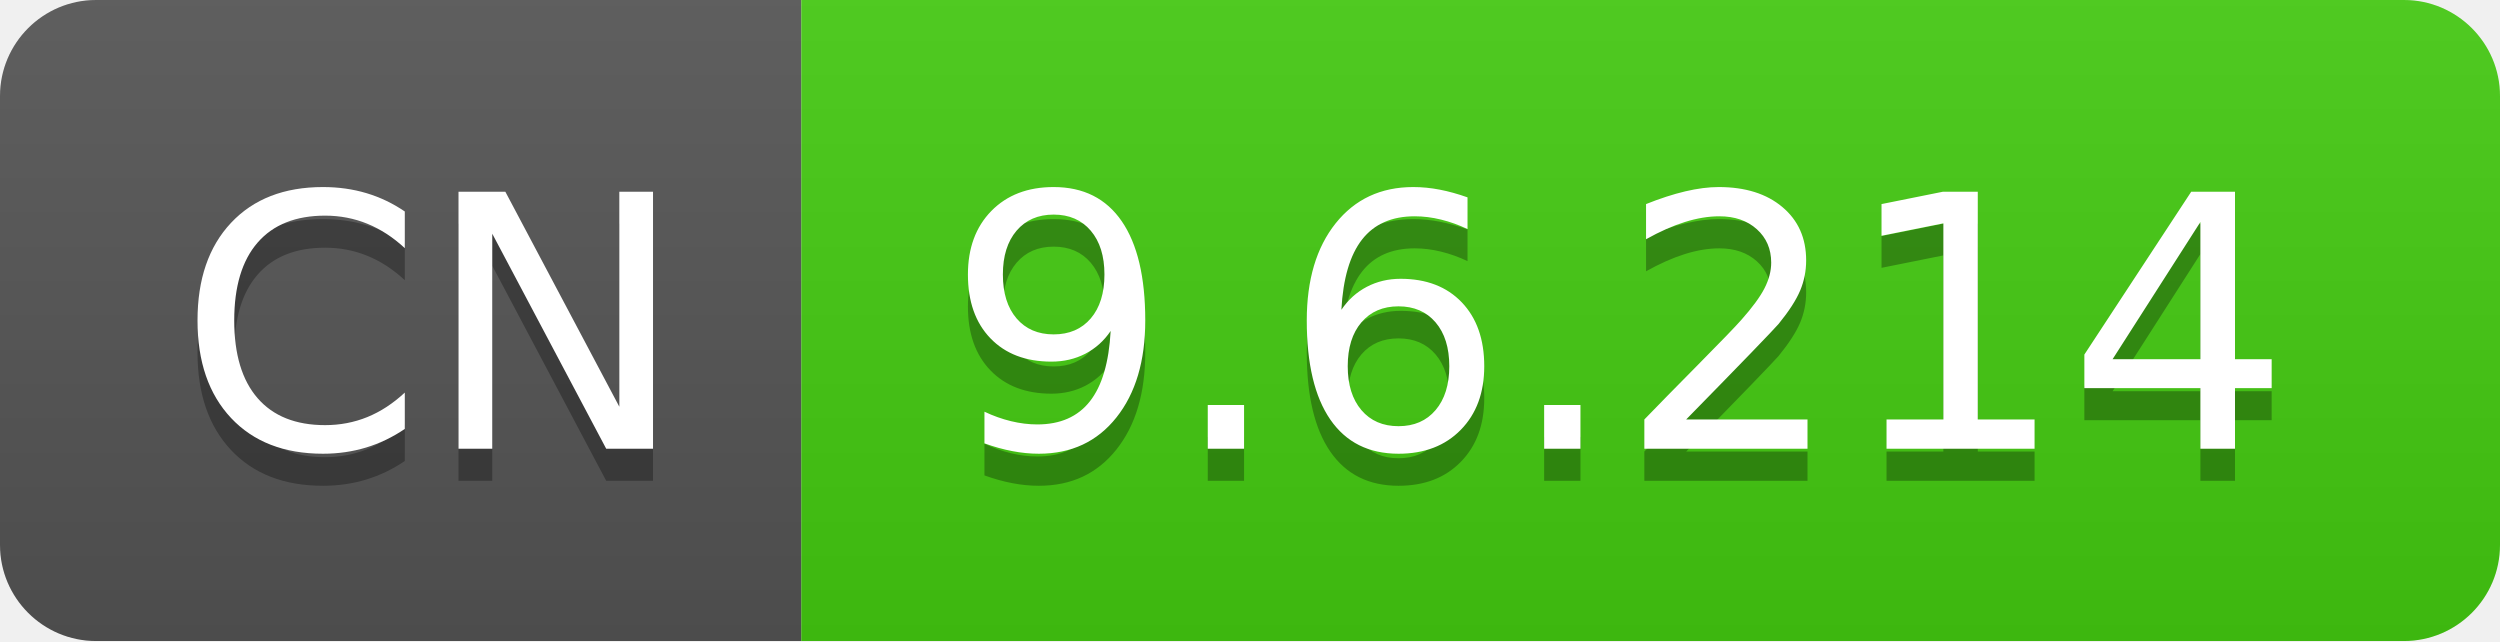
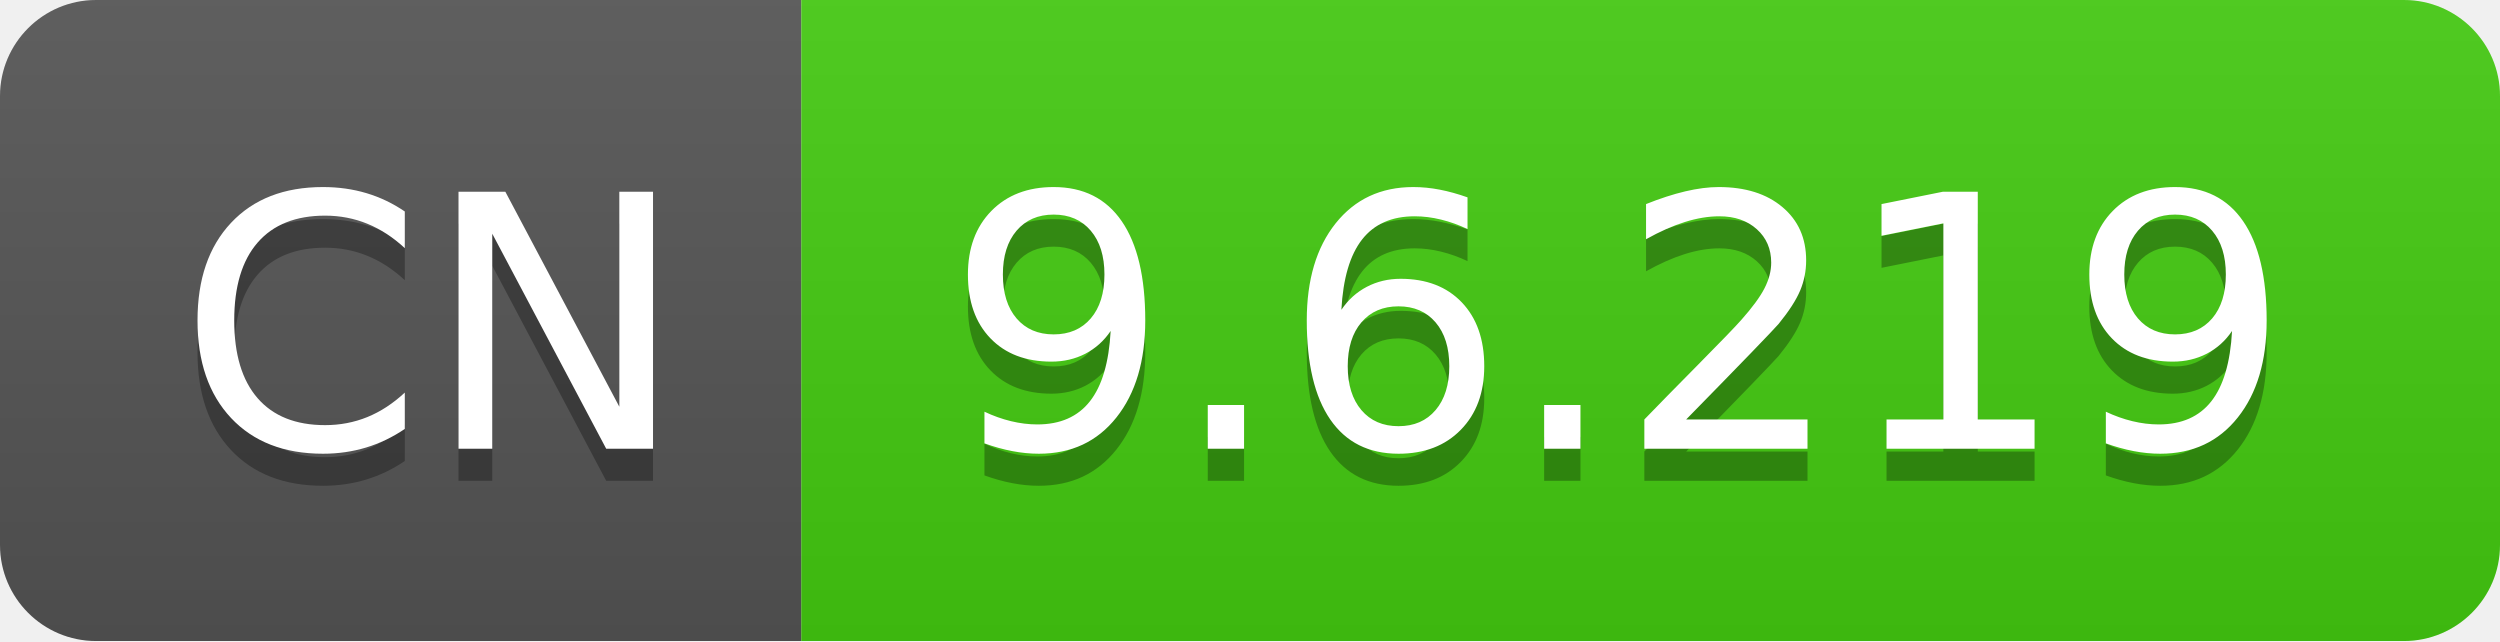
- <svg xmlns="http://www.w3.org/2000/svg" width="78" height="20" role="img" aria-label="CN: 9.6.214">
+ <svg xmlns="http://www.w3.org/2000/svg" width="78" height="20" role="img" aria-label="CN: 9.6.219">
  <linearGradient id="s" x2="0" y2="100%">
    <stop offset="0" stop-color="#bbb" stop-opacity=".1" />
    <stop offset="1" stop-opacity=".1" />
  </linearGradient>
  <clipPath id="r">
    <rect width="78" height="20" rx="3" fill="#fff" />
  </clipPath>
  <g clip-path="url(#r)">
    <rect width="25" height="20" fill="#555" />
    <rect x="25" width="53" height="20" fill="#4c1" />
    <rect width="78" height="20" fill="url(#s)" />
  </g>
  <g fill="#fff" text-anchor="middle" font-family="Verdana,Geneva,DejaVu Sans,sans-serif" text-rendering="geometricPrecision" font-size="110">
    <text aria-hidden="true" x="135" y="150" fill="#010101" fill-opacity=".3" transform="scale(.1)" textLength="150">CN</text>
    <text x="135" y="140" transform="scale(.1)" fill="#fff" textLength="150">CN</text>
-     <text aria-hidden="true" x="505" y="150" fill="#010101" fill-opacity=".3" transform="scale(.1)" textLength="430">9.6.214</text>
-     <text x="505" y="140" transform="scale(.1)" fill="#fff" textLength="430">9.6.214</text>
+     <text aria-hidden="true" x="505" y="150" fill="#010101" fill-opacity=".3" transform="scale(.1)" textLength="430">9.6.219</text>
+     <text x="505" y="140" transform="scale(.1)" fill="#fff" textLength="430">9.6.219</text>
  </g>
</svg>
